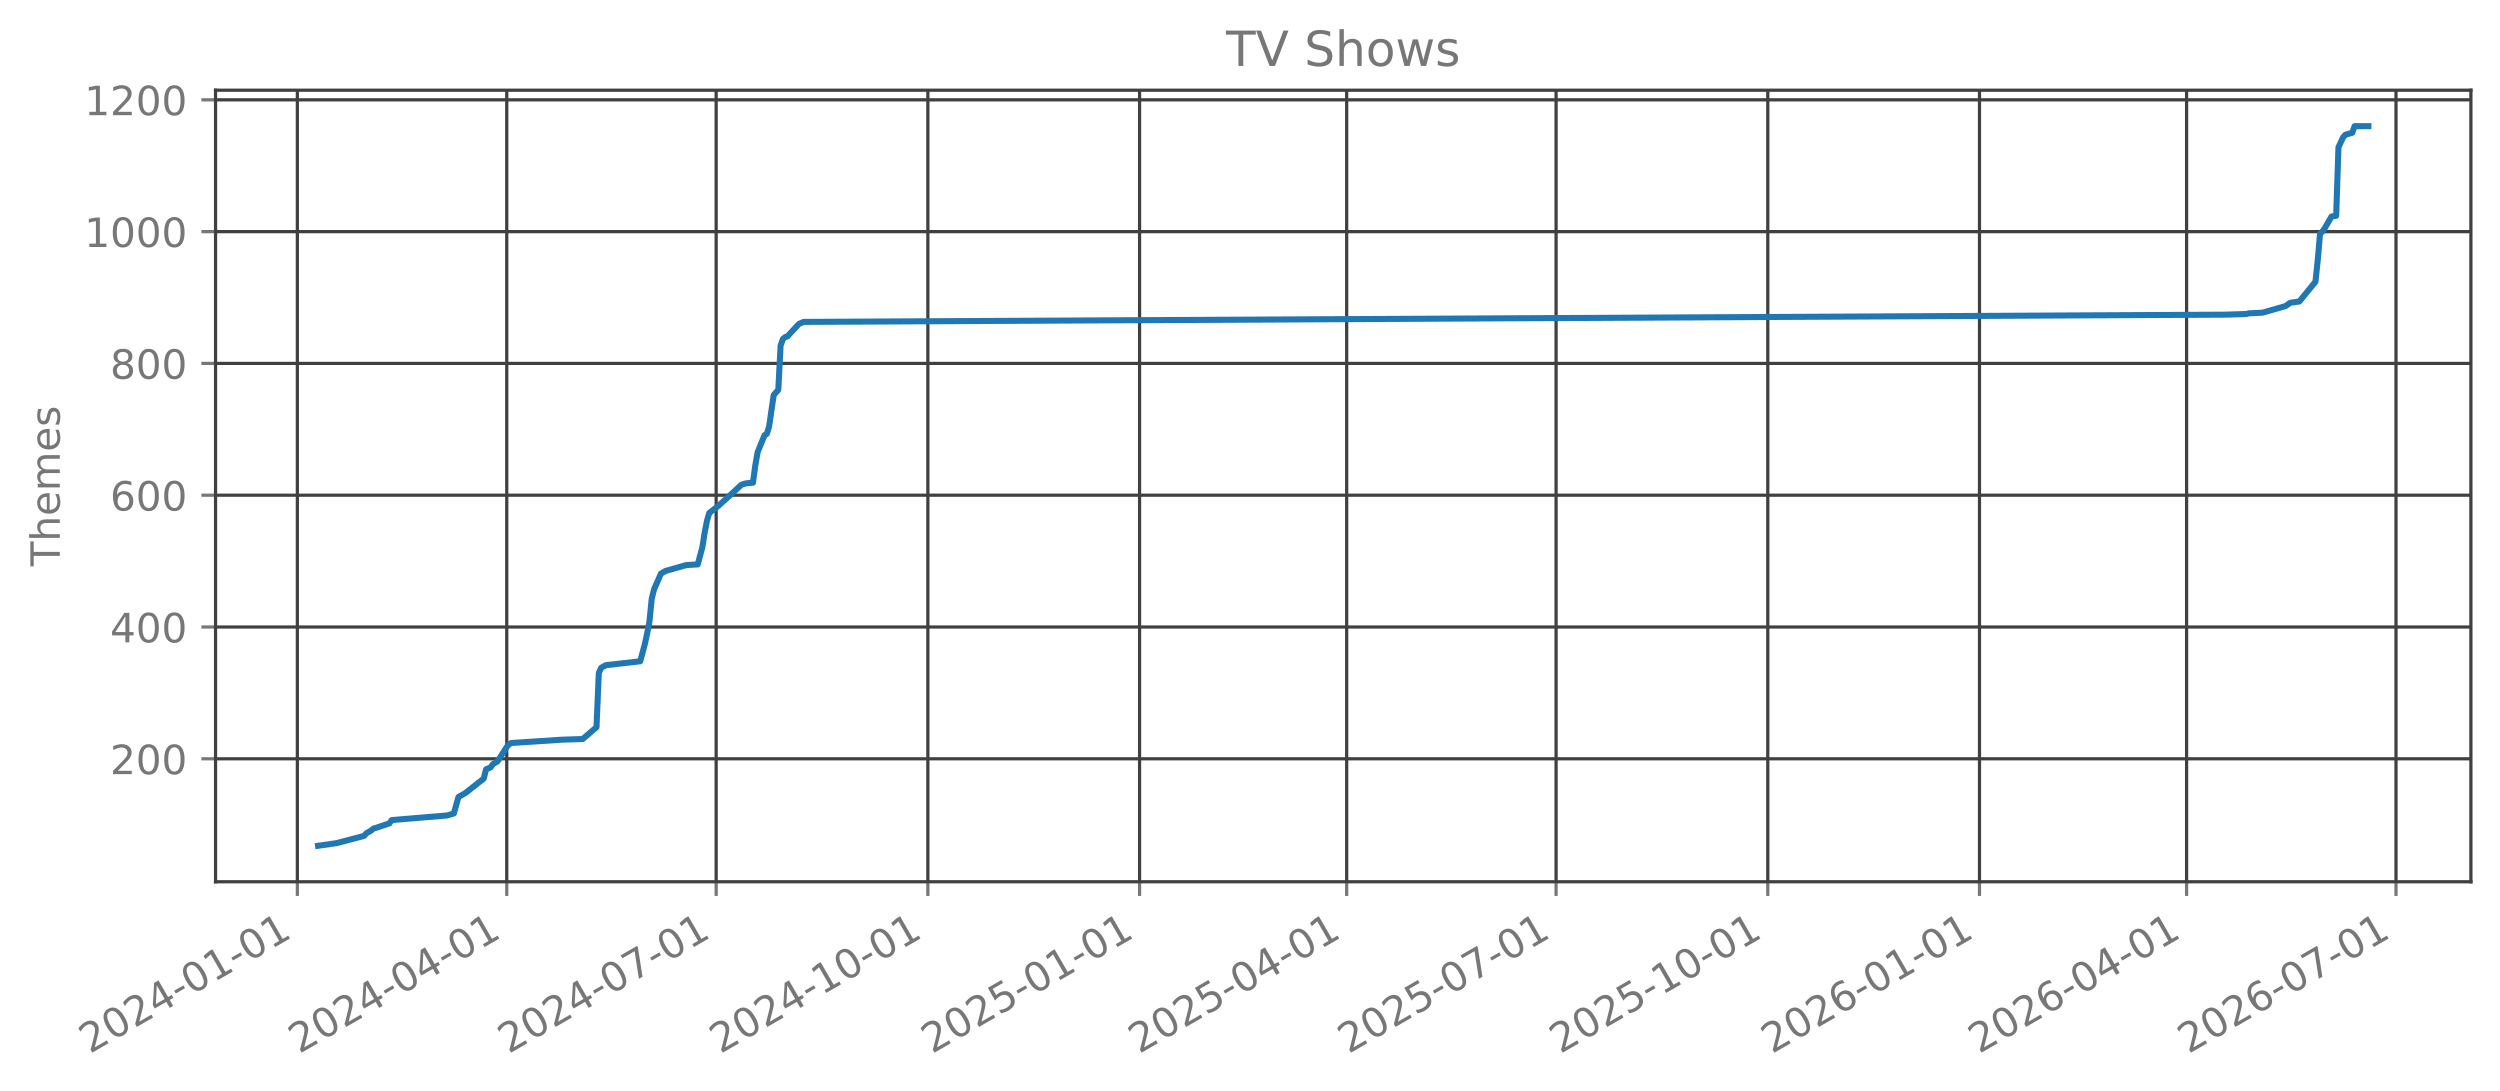
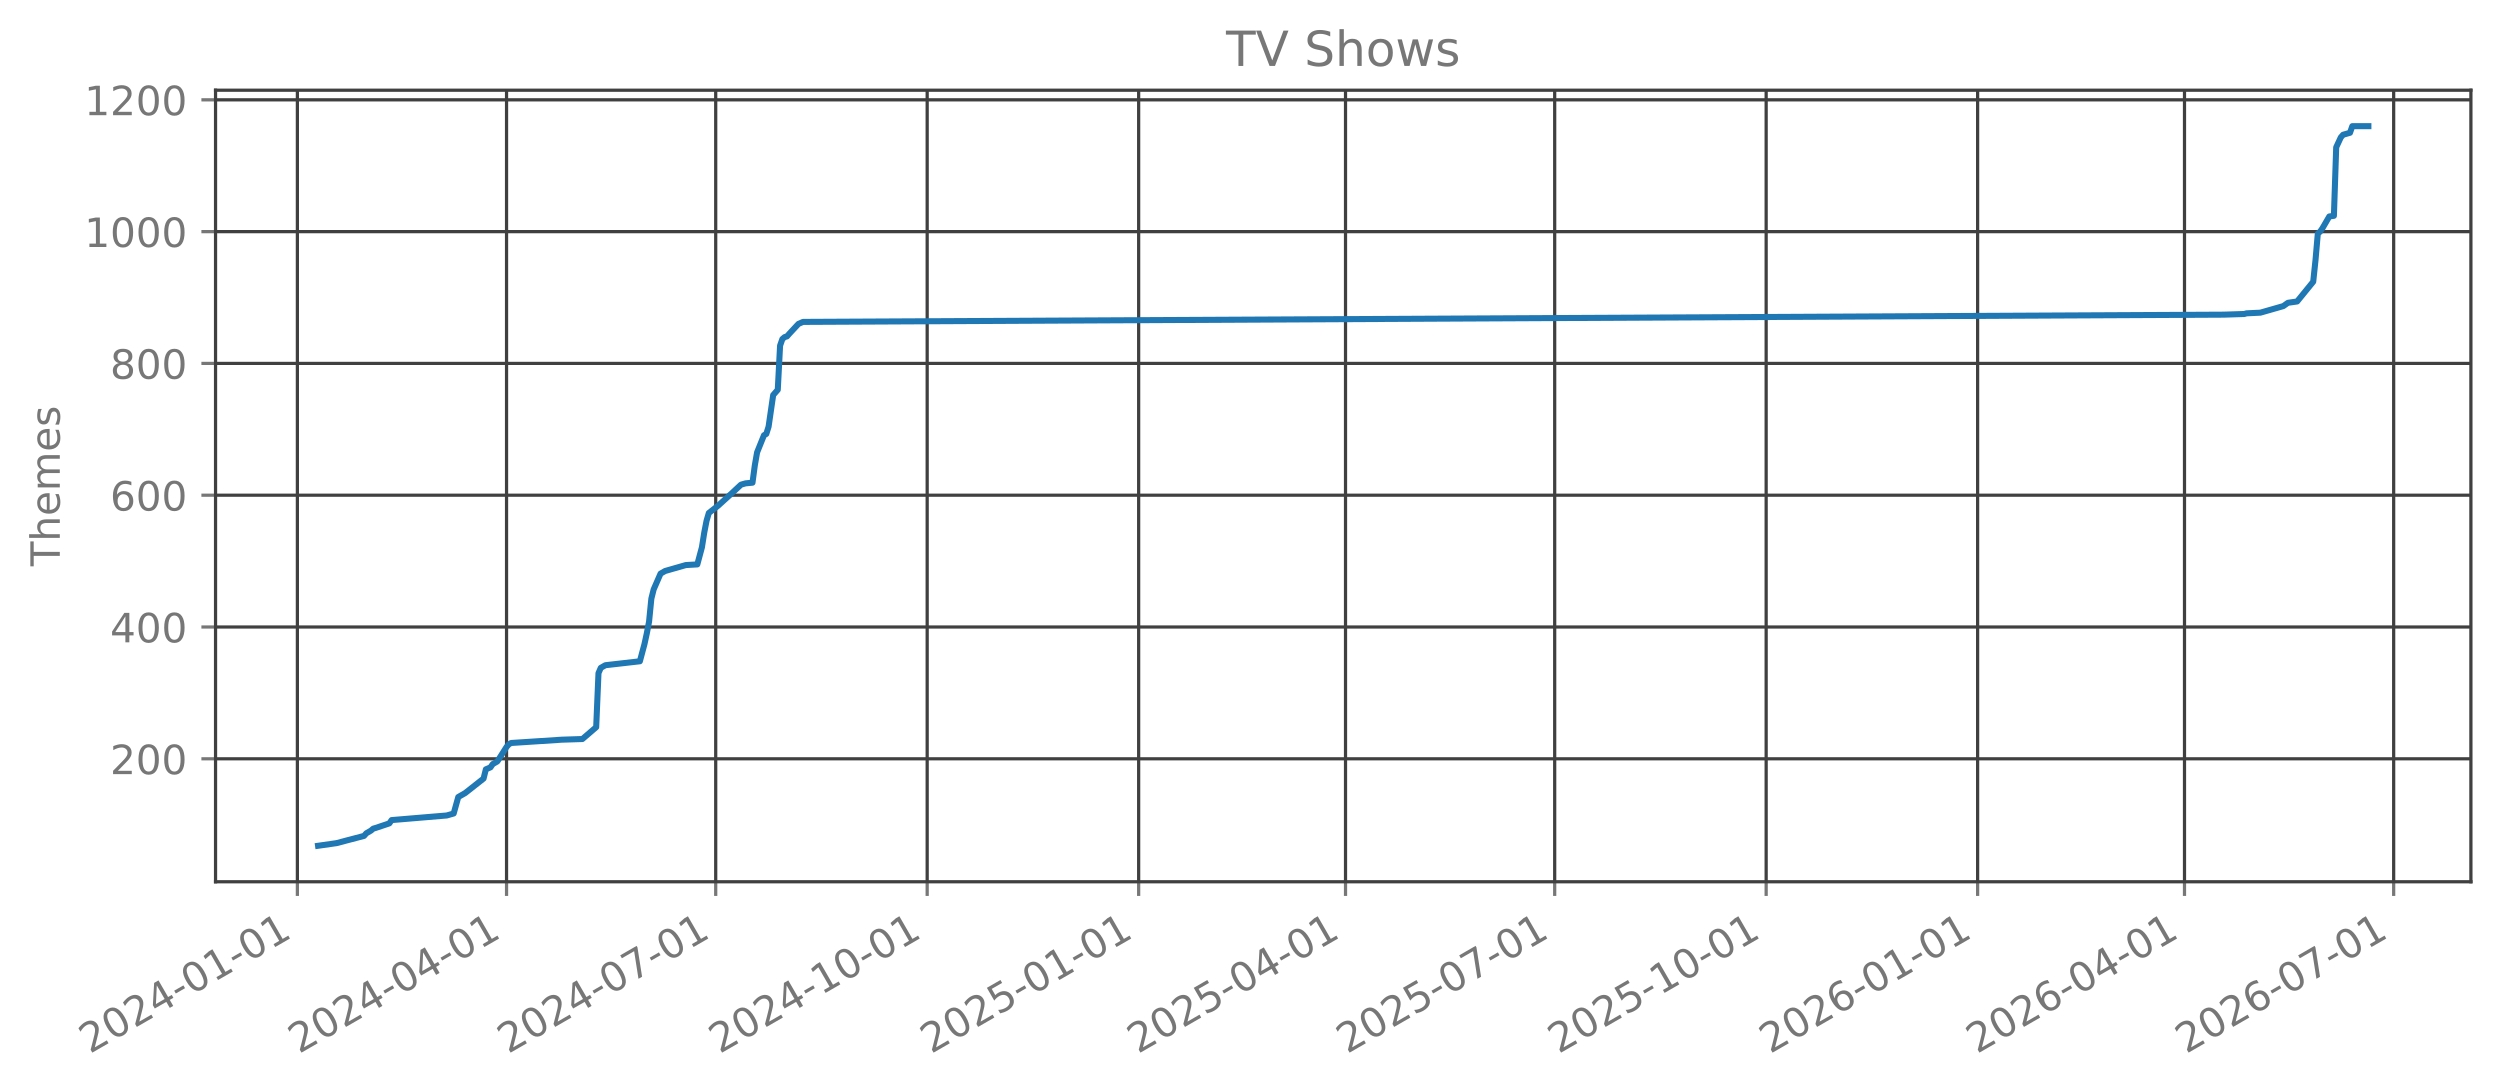
<svg xmlns="http://www.w3.org/2000/svg" xmlns:xlink="http://www.w3.org/1999/xlink" width="618.528pt" height="269.797pt" viewBox="0 0 618.528 269.797" version="1.1">
  <defs>
    <style type="text/css">*{stroke-linejoin: round; stroke-linecap: butt}</style>
  </defs>
  <g id="figure_1">
    <g id="patch_1">
      <path d="M 0 269.797  L 618.528 269.797  L 618.528 0  L 0 0  L 0 269.797  z " style="fill: none; opacity: 0" />
    </g>
    <g id="axes_1">
      <g id="patch_2">
        <path d="M 53.328 218.158  L 611.328 218.158  L 611.328 22.318  L 53.328 22.318  L 53.328 218.158  z " style="fill: none; opacity: 0" />
      </g>
      <g id="matplotlib.axis_1">
        <g id="xtick_1">
          <g id="line2d_1">
-             <path d="M 73.568 218.158  L 73.568 22.318  " clip-path="url(#pa68e39ac57)" style="fill: none; stroke: #404040; stroke-width: 0.8; stroke-linecap: square" />
+             <path d="M 73.574 218.158  L 73.574 22.318  " clip-path="url(#p33627e9847)" style="fill: none; stroke: #404040; stroke-width: 0.8; stroke-linecap: square" />
          </g>
          <g id="line2d_2">
            <defs>
-               <path id="md9690d6564" d="M 0 0  L 0 3.5  " style="stroke: #777777; stroke-width: 0.8" />
+               <path id="m148a84f163" d="M 0 0  L 0 3.5  " style="stroke: #777777; stroke-width: 0.8" />
            </defs>
            <g>
-               <use xlink:href="#md9690d6564" x="73.568" y="218.158" style="fill: #777777; stroke: #777777; stroke-width: 0.8" />
+               <use xlink:href="#m148a84f163" x="73.574" y="218.158" style="fill: #777777; stroke: #777777; stroke-width: 0.8" />
            </g>
          </g>
          <g id="text_1">
-             <g style="fill: #777777" transform="translate(22.19834 260.7964) rotate(-30) scale(0.1 -0.1)">
+             <g style="fill: #777777" transform="translate(22.20409 260.7964) rotate(-30) scale(0.1 -0.1)">
              <defs>
                <path id="DejaVuSans-32" d="M 1228 531  L 3431 531  L 3431 0  L 469 0  L 469 531  Q 828 903 1448 1529  Q 2069 2156 2228 2338  Q 2531 2678 2651 2914  Q 2772 3150 2772 3378  Q 2772 3750 2511 3984  Q 2250 4219 1831 4219  Q 1534 4219 1204 4116  Q 875 4013 500 3803  L 500 4441  Q 881 4594 1212 4672  Q 1544 4750 1819 4750  Q 2544 4750 2975 4387  Q 3406 4025 3406 3419  Q 3406 3131 3298 2873  Q 3191 2616 2906 2266  Q 2828 2175 2409 1742  Q 1991 1309 1228 531  z " transform="scale(0.015625)" />
                <path id="DejaVuSans-30" d="M 2034 4250  Q 1547 4250 1301 3770  Q 1056 3291 1056 2328  Q 1056 1369 1301 889  Q 1547 409 2034 409  Q 2525 409 2770 889  Q 3016 1369 3016 2328  Q 3016 3291 2770 3770  Q 2525 4250 2034 4250  z M 2034 4750  Q 2819 4750 3233 4129  Q 3647 3509 3647 2328  Q 3647 1150 3233 529  Q 2819 -91 2034 -91  Q 1250 -91 836 529  Q 422 1150 422 2328  Q 422 3509 836 4129  Q 1250 4750 2034 4750  z " transform="scale(0.015625)" />
                <path id="DejaVuSans-34" d="M 2419 4116  L 825 1625  L 2419 1625  L 2419 4116  z M 2253 4666  L 3047 4666  L 3047 1625  L 3713 1625  L 3713 1100  L 3047 1100  L 3047 0  L 2419 0  L 2419 1100  L 313 1100  L 313 1709  L 2253 4666  z " transform="scale(0.015625)" />
                <path id="DejaVuSans-2d" d="M 313 2009  L 1997 2009  L 1997 1497  L 313 1497  L 313 2009  z " transform="scale(0.015625)" />
                <path id="DejaVuSans-31" d="M 794 531  L 1825 531  L 1825 4091  L 703 3866  L 703 4441  L 1819 4666  L 2450 4666  L 2450 531  L 3481 531  L 3481 0  L 794 0  L 794 531  z " transform="scale(0.015625)" />
              </defs>
              <use xlink:href="#DejaVuSans-32" />
              <use xlink:href="#DejaVuSans-30" transform="translate(63.62305 0)" />
              <use xlink:href="#DejaVuSans-32" transform="translate(127.2461 0)" />
              <use xlink:href="#DejaVuSans-34" transform="translate(190.8691 0)" />
              <use xlink:href="#DejaVuSans-2d" transform="translate(254.4922 0)" />
              <use xlink:href="#DejaVuSans-30" transform="translate(290.5762 0)" />
              <use xlink:href="#DejaVuSans-31" transform="translate(354.1992 0)" />
              <use xlink:href="#DejaVuSans-2d" transform="translate(417.8223 0)" />
              <use xlink:href="#DejaVuSans-30" transform="translate(453.9062 0)" />
              <use xlink:href="#DejaVuSans-31" transform="translate(517.5293 0)" />
            </g>
          </g>
        </g>
        <g id="xtick_2">
          <g id="line2d_3">
-             <path d="M 125.377 218.158  L 125.377 22.318  " clip-path="url(#pa68e39ac57)" style="fill: none; stroke: #404040; stroke-width: 0.8; stroke-linecap: square" />
+             <path d="M 125.324 218.158  L 125.324 22.318  " clip-path="url(#p33627e9847)" style="fill: none; stroke: #404040; stroke-width: 0.8; stroke-linecap: square" />
          </g>
          <g id="line2d_4">
            <g>
-               <use xlink:href="#md9690d6564" x="125.377" y="218.158" style="fill: #777777; stroke: #777777; stroke-width: 0.8" />
+               <use xlink:href="#m148a84f163" x="125.324" y="218.158" style="fill: #777777; stroke: #777777; stroke-width: 0.8" />
            </g>
          </g>
          <g id="text_2">
-             <g style="fill: #777777" transform="translate(74.00734 260.7964) rotate(-30) scale(0.1 -0.1)">
+             <g style="fill: #777777" transform="translate(73.955 260.7964) rotate(-30) scale(0.1 -0.1)">
              <use xlink:href="#DejaVuSans-32" />
              <use xlink:href="#DejaVuSans-30" transform="translate(63.62305 0)" />
              <use xlink:href="#DejaVuSans-32" transform="translate(127.2461 0)" />
              <use xlink:href="#DejaVuSans-34" transform="translate(190.8691 0)" />
              <use xlink:href="#DejaVuSans-2d" transform="translate(254.4922 0)" />
              <use xlink:href="#DejaVuSans-30" transform="translate(290.5762 0)" />
              <use xlink:href="#DejaVuSans-34" transform="translate(354.1992 0)" />
              <use xlink:href="#DejaVuSans-2d" transform="translate(417.8223 0)" />
              <use xlink:href="#DejaVuSans-30" transform="translate(453.9062 0)" />
              <use xlink:href="#DejaVuSans-31" transform="translate(517.5293 0)" />
            </g>
          </g>
        </g>
        <g id="xtick_3">
          <g id="line2d_5">
-             <path d="M 177.186 218.158  L 177.186 22.318  " clip-path="url(#pa68e39ac57)" style="fill: none; stroke: #404040; stroke-width: 0.8; stroke-linecap: square" />
+             <path d="M 177.075 218.158  L 177.075 22.318  " clip-path="url(#p33627e9847)" style="fill: none; stroke: #404040; stroke-width: 0.8; stroke-linecap: square" />
          </g>
          <g id="line2d_6">
            <g>
-               <use xlink:href="#md9690d6564" x="177.186" y="218.158" style="fill: #777777; stroke: #777777; stroke-width: 0.8" />
+               <use xlink:href="#m148a84f163" x="177.075" y="218.158" style="fill: #777777; stroke: #777777; stroke-width: 0.8" />
            </g>
          </g>
          <g id="text_3">
-             <g style="fill: #777777" transform="translate(125.8163 260.7964) rotate(-30) scale(0.1 -0.1)">
+             <g style="fill: #777777" transform="translate(125.7059 260.7964) rotate(-30) scale(0.1 -0.1)">
              <defs>
                <path id="DejaVuSans-37" d="M 525 4666  L 3525 4666  L 3525 4397  L 1831 0  L 1172 0  L 2766 4134  L 525 4134  L 525 4666  z " transform="scale(0.015625)" />
              </defs>
              <use xlink:href="#DejaVuSans-32" />
              <use xlink:href="#DejaVuSans-30" transform="translate(63.62305 0)" />
              <use xlink:href="#DejaVuSans-32" transform="translate(127.2461 0)" />
              <use xlink:href="#DejaVuSans-34" transform="translate(190.8691 0)" />
              <use xlink:href="#DejaVuSans-2d" transform="translate(254.4922 0)" />
              <use xlink:href="#DejaVuSans-30" transform="translate(290.5762 0)" />
              <use xlink:href="#DejaVuSans-37" transform="translate(354.1992 0)" />
              <use xlink:href="#DejaVuSans-2d" transform="translate(417.8223 0)" />
              <use xlink:href="#DejaVuSans-30" transform="translate(453.9062 0)" />
              <use xlink:href="#DejaVuSans-31" transform="translate(517.5293 0)" />
            </g>
          </g>
        </g>
        <g id="xtick_4">
          <g id="line2d_7">
-             <path d="M 229.564 218.158  L 229.564 22.318  " clip-path="url(#pa68e39ac57)" style="fill: none; stroke: #404040; stroke-width: 0.8; stroke-linecap: square" />
+             <path d="M 229.395 218.158  L 229.395 22.318  " clip-path="url(#p33627e9847)" style="fill: none; stroke: #404040; stroke-width: 0.8; stroke-linecap: square" />
          </g>
          <g id="line2d_8">
            <g>
-               <use xlink:href="#md9690d6564" x="229.564" y="218.158" style="fill: #777777; stroke: #777777; stroke-width: 0.8" />
+               <use xlink:href="#m148a84f163" x="229.395" y="218.158" style="fill: #777777; stroke: #777777; stroke-width: 0.8" />
            </g>
          </g>
          <g id="text_4">
-             <g style="fill: #777777" transform="translate(178.1947 260.7964) rotate(-30) scale(0.1 -0.1)">
+             <g style="fill: #777777" transform="translate(178.0255 260.7964) rotate(-30) scale(0.1 -0.1)">
              <use xlink:href="#DejaVuSans-32" />
              <use xlink:href="#DejaVuSans-30" transform="translate(63.62305 0)" />
              <use xlink:href="#DejaVuSans-32" transform="translate(127.2461 0)" />
              <use xlink:href="#DejaVuSans-34" transform="translate(190.8691 0)" />
              <use xlink:href="#DejaVuSans-2d" transform="translate(254.4922 0)" />
              <use xlink:href="#DejaVuSans-31" transform="translate(290.5762 0)" />
              <use xlink:href="#DejaVuSans-30" transform="translate(354.1992 0)" />
              <use xlink:href="#DejaVuSans-2d" transform="translate(417.8223 0)" />
              <use xlink:href="#DejaVuSans-30" transform="translate(453.9062 0)" />
              <use xlink:href="#DejaVuSans-31" transform="translate(517.5293 0)" />
            </g>
          </g>
        </g>
        <g id="xtick_5">
          <g id="line2d_9">
-             <path d="M 281.942 218.158  L 281.942 22.318  " clip-path="url(#pa68e39ac57)" style="fill: none; stroke: #404040; stroke-width: 0.8; stroke-linecap: square" />
+             <path d="M 281.715 218.158  L 281.715 22.318  " clip-path="url(#p33627e9847)" style="fill: none; stroke: #404040; stroke-width: 0.8; stroke-linecap: square" />
          </g>
          <g id="line2d_10">
            <g>
-               <use xlink:href="#md9690d6564" x="281.942" y="218.158" style="fill: #777777; stroke: #777777; stroke-width: 0.8" />
+               <use xlink:href="#m148a84f163" x="281.715" y="218.158" style="fill: #777777; stroke: #777777; stroke-width: 0.8" />
            </g>
          </g>
          <g id="text_5">
-             <g style="fill: #777777" transform="translate(230.573 260.7964) rotate(-30) scale(0.1 -0.1)">
+             <g style="fill: #777777" transform="translate(230.3451 260.7964) rotate(-30) scale(0.1 -0.1)">
              <defs>
                <path id="DejaVuSans-35" d="M 691 4666  L 3169 4666  L 3169 4134  L 1269 4134  L 1269 2991  Q 1406 3038 1543 3061  Q 1681 3084 1819 3084  Q 2600 3084 3056 2656  Q 3513 2228 3513 1497  Q 3513 744 3044 326  Q 2575 -91 1722 -91  Q 1428 -91 1123 -41  Q 819 9 494 109  L 494 744  Q 775 591 1075 516  Q 1375 441 1709 441  Q 2250 441 2565 725  Q 2881 1009 2881 1497  Q 2881 1984 2565 2268  Q 2250 2553 1709 2553  Q 1456 2553 1204 2497  Q 953 2441 691 2322  L 691 4666  z " transform="scale(0.015625)" />
              </defs>
              <use xlink:href="#DejaVuSans-32" />
              <use xlink:href="#DejaVuSans-30" transform="translate(63.62305 0)" />
              <use xlink:href="#DejaVuSans-32" transform="translate(127.2461 0)" />
              <use xlink:href="#DejaVuSans-35" transform="translate(190.8691 0)" />
              <use xlink:href="#DejaVuSans-2d" transform="translate(254.4922 0)" />
              <use xlink:href="#DejaVuSans-30" transform="translate(290.5762 0)" />
              <use xlink:href="#DejaVuSans-31" transform="translate(354.1992 0)" />
              <use xlink:href="#DejaVuSans-2d" transform="translate(417.8223 0)" />
              <use xlink:href="#DejaVuSans-30" transform="translate(453.9062 0)" />
              <use xlink:href="#DejaVuSans-31" transform="translate(517.5293 0)" />
            </g>
          </g>
        </g>
        <g id="xtick_6">
          <g id="line2d_11">
-             <path d="M 333.182 218.158  L 333.182 22.318  " clip-path="url(#pa68e39ac57)" style="fill: none; stroke: #404040; stroke-width: 0.8; stroke-linecap: square" />
+             <path d="M 332.897 218.158  L 332.897 22.318  " clip-path="url(#p33627e9847)" style="fill: none; stroke: #404040; stroke-width: 0.8; stroke-linecap: square" />
          </g>
          <g id="line2d_12">
            <g>
-               <use xlink:href="#md9690d6564" x="333.182" y="218.158" style="fill: #777777; stroke: #777777; stroke-width: 0.8" />
+               <use xlink:href="#m148a84f163" x="332.897" y="218.158" style="fill: #777777; stroke: #777777; stroke-width: 0.8" />
            </g>
          </g>
          <g id="text_6">
-             <g style="fill: #777777" transform="translate(281.8127 260.7964) rotate(-30) scale(0.1 -0.1)">
+             <g style="fill: #777777" transform="translate(281.5274 260.7964) rotate(-30) scale(0.1 -0.1)">
              <use xlink:href="#DejaVuSans-32" />
              <use xlink:href="#DejaVuSans-30" transform="translate(63.62305 0)" />
              <use xlink:href="#DejaVuSans-32" transform="translate(127.2461 0)" />
              <use xlink:href="#DejaVuSans-35" transform="translate(190.8691 0)" />
              <use xlink:href="#DejaVuSans-2d" transform="translate(254.4922 0)" />
              <use xlink:href="#DejaVuSans-30" transform="translate(290.5762 0)" />
              <use xlink:href="#DejaVuSans-34" transform="translate(354.1992 0)" />
              <use xlink:href="#DejaVuSans-2d" transform="translate(417.8223 0)" />
              <use xlink:href="#DejaVuSans-30" transform="translate(453.9062 0)" />
              <use xlink:href="#DejaVuSans-31" transform="translate(517.5293 0)" />
            </g>
          </g>
        </g>
        <g id="xtick_7">
          <g id="line2d_13">
-             <path d="M 384.991 218.158  L 384.991 22.318  " clip-path="url(#pa68e39ac57)" style="fill: none; stroke: #404040; stroke-width: 0.8; stroke-linecap: square" />
+             <path d="M 384.648 218.158  L 384.648 22.318  " clip-path="url(#p33627e9847)" style="fill: none; stroke: #404040; stroke-width: 0.8; stroke-linecap: square" />
          </g>
          <g id="line2d_14">
            <g>
-               <use xlink:href="#md9690d6564" x="384.991" y="218.158" style="fill: #777777; stroke: #777777; stroke-width: 0.8" />
+               <use xlink:href="#m148a84f163" x="384.648" y="218.158" style="fill: #777777; stroke: #777777; stroke-width: 0.8" />
            </g>
          </g>
          <g id="text_7">
-             <g style="fill: #777777" transform="translate(333.6217 260.7964) rotate(-30) scale(0.1 -0.1)">
+             <g style="fill: #777777" transform="translate(333.2783 260.7964) rotate(-30) scale(0.1 -0.1)">
              <use xlink:href="#DejaVuSans-32" />
              <use xlink:href="#DejaVuSans-30" transform="translate(63.62305 0)" />
              <use xlink:href="#DejaVuSans-32" transform="translate(127.2461 0)" />
              <use xlink:href="#DejaVuSans-35" transform="translate(190.8691 0)" />
              <use xlink:href="#DejaVuSans-2d" transform="translate(254.4922 0)" />
              <use xlink:href="#DejaVuSans-30" transform="translate(290.5762 0)" />
              <use xlink:href="#DejaVuSans-37" transform="translate(354.1992 0)" />
              <use xlink:href="#DejaVuSans-2d" transform="translate(417.8223 0)" />
              <use xlink:href="#DejaVuSans-30" transform="translate(453.9062 0)" />
              <use xlink:href="#DejaVuSans-31" transform="translate(517.5293 0)" />
            </g>
          </g>
        </g>
        <g id="xtick_8">
          <g id="line2d_15">
-             <path d="M 437.369 218.158  L 437.369 22.318  " clip-path="url(#pa68e39ac57)" style="fill: none; stroke: #404040; stroke-width: 0.8; stroke-linecap: square" />
+             <path d="M 436.967 218.158  L 436.967 22.318  " clip-path="url(#p33627e9847)" style="fill: none; stroke: #404040; stroke-width: 0.8; stroke-linecap: square" />
          </g>
          <g id="line2d_16">
            <g>
-               <use xlink:href="#md9690d6564" x="437.369" y="218.158" style="fill: #777777; stroke: #777777; stroke-width: 0.8" />
+               <use xlink:href="#m148a84f163" x="436.967" y="218.158" style="fill: #777777; stroke: #777777; stroke-width: 0.8" />
            </g>
          </g>
          <g id="text_8">
-             <g style="fill: #777777" transform="translate(386 260.7964) rotate(-30) scale(0.1 -0.1)">
+             <g style="fill: #777777" transform="translate(385.5979 260.7964) rotate(-30) scale(0.1 -0.1)">
              <use xlink:href="#DejaVuSans-32" />
              <use xlink:href="#DejaVuSans-30" transform="translate(63.62305 0)" />
              <use xlink:href="#DejaVuSans-32" transform="translate(127.2461 0)" />
              <use xlink:href="#DejaVuSans-35" transform="translate(190.8691 0)" />
              <use xlink:href="#DejaVuSans-2d" transform="translate(254.4922 0)" />
              <use xlink:href="#DejaVuSans-31" transform="translate(290.5762 0)" />
              <use xlink:href="#DejaVuSans-30" transform="translate(354.1992 0)" />
              <use xlink:href="#DejaVuSans-2d" transform="translate(417.8223 0)" />
              <use xlink:href="#DejaVuSans-30" transform="translate(453.9062 0)" />
              <use xlink:href="#DejaVuSans-31" transform="translate(517.5293 0)" />
            </g>
          </g>
        </g>
        <g id="xtick_9">
          <g id="line2d_17">
-             <path d="M 489.748 218.158  L 489.748 22.318  " clip-path="url(#pa68e39ac57)" style="fill: none; stroke: #404040; stroke-width: 0.8; stroke-linecap: square" />
+             <path d="M 489.287 218.158  L 489.287 22.318  " clip-path="url(#p33627e9847)" style="fill: none; stroke: #404040; stroke-width: 0.8; stroke-linecap: square" />
          </g>
          <g id="line2d_18">
            <g>
-               <use xlink:href="#md9690d6564" x="489.748" y="218.158" style="fill: #777777; stroke: #777777; stroke-width: 0.8" />
+               <use xlink:href="#m148a84f163" x="489.287" y="218.158" style="fill: #777777; stroke: #777777; stroke-width: 0.8" />
            </g>
          </g>
          <g id="text_9">
-             <g style="fill: #777777" transform="translate(438.3783 260.7964) rotate(-30) scale(0.1 -0.1)">
+             <g style="fill: #777777" transform="translate(437.9175 260.7964) rotate(-30) scale(0.1 -0.1)">
              <defs>
                <path id="DejaVuSans-36" d="M 2113 2584  Q 1688 2584 1439 2293  Q 1191 2003 1191 1497  Q 1191 994 1439 701  Q 1688 409 2113 409  Q 2538 409 2786 701  Q 3034 994 3034 1497  Q 3034 2003 2786 2293  Q 2538 2584 2113 2584  z M 3366 4563  L 3366 3988  Q 3128 4100 2886 4159  Q 2644 4219 2406 4219  Q 1781 4219 1451 3797  Q 1122 3375 1075 2522  Q 1259 2794 1537 2939  Q 1816 3084 2150 3084  Q 2853 3084 3261 2657  Q 3669 2231 3669 1497  Q 3669 778 3244 343  Q 2819 -91 2113 -91  Q 1303 -91 875 529  Q 447 1150 447 2328  Q 447 3434 972 4092  Q 1497 4750 2381 4750  Q 2619 4750 2861 4703  Q 3103 4656 3366 4563  z " transform="scale(0.015625)" />
              </defs>
              <use xlink:href="#DejaVuSans-32" />
              <use xlink:href="#DejaVuSans-30" transform="translate(63.62305 0)" />
              <use xlink:href="#DejaVuSans-32" transform="translate(127.2461 0)" />
              <use xlink:href="#DejaVuSans-36" transform="translate(190.8691 0)" />
              <use xlink:href="#DejaVuSans-2d" transform="translate(254.4922 0)" />
              <use xlink:href="#DejaVuSans-30" transform="translate(290.5762 0)" />
              <use xlink:href="#DejaVuSans-31" transform="translate(354.1992 0)" />
              <use xlink:href="#DejaVuSans-2d" transform="translate(417.8223 0)" />
              <use xlink:href="#DejaVuSans-30" transform="translate(453.9062 0)" />
              <use xlink:href="#DejaVuSans-31" transform="translate(517.5293 0)" />
            </g>
          </g>
        </g>
        <g id="xtick_10">
          <g id="line2d_19">
-             <path d="M 540.987 218.158  L 540.987 22.318  " clip-path="url(#pa68e39ac57)" style="fill: none; stroke: #404040; stroke-width: 0.8; stroke-linecap: square" />
+             <path d="M 540.469 218.158  L 540.469 22.318  " clip-path="url(#p33627e9847)" style="fill: none; stroke: #404040; stroke-width: 0.8; stroke-linecap: square" />
          </g>
          <g id="line2d_20">
            <g>
-               <use xlink:href="#md9690d6564" x="540.987" y="218.158" style="fill: #777777; stroke: #777777; stroke-width: 0.8" />
+               <use xlink:href="#m148a84f163" x="540.469" y="218.158" style="fill: #777777; stroke: #777777; stroke-width: 0.8" />
            </g>
          </g>
          <g id="text_10">
-             <g style="fill: #777777" transform="translate(489.618 260.7964) rotate(-30) scale(0.1 -0.1)">
+             <g style="fill: #777777" transform="translate(489.0997 260.7964) rotate(-30) scale(0.1 -0.1)">
              <use xlink:href="#DejaVuSans-32" />
              <use xlink:href="#DejaVuSans-30" transform="translate(63.62305 0)" />
              <use xlink:href="#DejaVuSans-32" transform="translate(127.2461 0)" />
              <use xlink:href="#DejaVuSans-36" transform="translate(190.8691 0)" />
              <use xlink:href="#DejaVuSans-2d" transform="translate(254.4922 0)" />
              <use xlink:href="#DejaVuSans-30" transform="translate(290.5762 0)" />
              <use xlink:href="#DejaVuSans-34" transform="translate(354.1992 0)" />
              <use xlink:href="#DejaVuSans-2d" transform="translate(417.8223 0)" />
              <use xlink:href="#DejaVuSans-30" transform="translate(453.9062 0)" />
              <use xlink:href="#DejaVuSans-31" transform="translate(517.5293 0)" />
            </g>
          </g>
        </g>
        <g id="xtick_11">
          <g id="line2d_21">
-             <path d="M 592.796 218.158  L 592.796 22.318  " clip-path="url(#pa68e39ac57)" style="fill: none; stroke: #404040; stroke-width: 0.8; stroke-linecap: square" />
+             <path d="M 592.22 218.158  L 592.22 22.318  " clip-path="url(#p33627e9847)" style="fill: none; stroke: #404040; stroke-width: 0.8; stroke-linecap: square" />
          </g>
          <g id="line2d_22">
            <g>
-               <use xlink:href="#md9690d6564" x="592.796" y="218.158" style="fill: #777777; stroke: #777777; stroke-width: 0.8" />
+               <use xlink:href="#m148a84f163" x="592.22" y="218.158" style="fill: #777777; stroke: #777777; stroke-width: 0.8" />
            </g>
          </g>
          <g id="text_11">
-             <g style="fill: #777777" transform="translate(541.427 260.7964) rotate(-30) scale(0.1 -0.1)">
+             <g style="fill: #777777" transform="translate(540.8506 260.7964) rotate(-30) scale(0.1 -0.1)">
              <use xlink:href="#DejaVuSans-32" />
              <use xlink:href="#DejaVuSans-30" transform="translate(63.62305 0)" />
              <use xlink:href="#DejaVuSans-32" transform="translate(127.2461 0)" />
              <use xlink:href="#DejaVuSans-36" transform="translate(190.8691 0)" />
              <use xlink:href="#DejaVuSans-2d" transform="translate(254.4922 0)" />
              <use xlink:href="#DejaVuSans-30" transform="translate(290.5762 0)" />
              <use xlink:href="#DejaVuSans-37" transform="translate(354.1992 0)" />
              <use xlink:href="#DejaVuSans-2d" transform="translate(417.8223 0)" />
              <use xlink:href="#DejaVuSans-30" transform="translate(453.9062 0)" />
              <use xlink:href="#DejaVuSans-31" transform="translate(517.5293 0)" />
            </g>
          </g>
        </g>
      </g>
      <g id="matplotlib.axis_2">
        <g id="ytick_1">
          <g id="line2d_23">
-             <path d="M 53.328 187.735  L 611.328 187.735  " clip-path="url(#pa68e39ac57)" style="fill: none; stroke: #404040; stroke-width: 0.8; stroke-linecap: square" />
+             <path d="M 53.328 187.735  L 611.328 187.735  " clip-path="url(#p33627e9847)" style="fill: none; stroke: #404040; stroke-width: 0.8; stroke-linecap: square" />
          </g>
          <g id="line2d_24">
            <defs>
-               <path id="m819c33a875" d="M 0 0  L -3.5 0  " style="stroke: #777777; stroke-width: 0.8" />
+               <path id="m50abc56783" d="M 0 0  L -3.5 0  " style="stroke: #777777; stroke-width: 0.8" />
            </defs>
            <g>
-               <use xlink:href="#m819c33a875" x="53.328" y="187.735" style="fill: #777777; stroke: #777777; stroke-width: 0.8" />
+               <use xlink:href="#m50abc56783" x="53.328" y="187.735" style="fill: #777777; stroke: #777777; stroke-width: 0.8" />
            </g>
          </g>
          <g id="text_12">
            <g style="fill: #777777" transform="translate(27.24063 191.5346) scale(0.1 -0.1)">
              <use xlink:href="#DejaVuSans-32" />
              <use xlink:href="#DejaVuSans-30" transform="translate(63.62305 0)" />
              <use xlink:href="#DejaVuSans-30" transform="translate(127.2461 0)" />
            </g>
          </g>
        </g>
        <g id="ytick_2">
          <g id="line2d_25">
-             <path d="M 53.328 155.128  L 611.328 155.128  " clip-path="url(#pa68e39ac57)" style="fill: none; stroke: #404040; stroke-width: 0.8; stroke-linecap: square" />
+             <path d="M 53.328 155.128  L 611.328 155.128  " clip-path="url(#p33627e9847)" style="fill: none; stroke: #404040; stroke-width: 0.8; stroke-linecap: square" />
          </g>
          <g id="line2d_26">
            <g>
-               <use xlink:href="#m819c33a875" x="53.328" y="155.128" style="fill: #777777; stroke: #777777; stroke-width: 0.8" />
+               <use xlink:href="#m50abc56783" x="53.328" y="155.128" style="fill: #777777; stroke: #777777; stroke-width: 0.8" />
            </g>
          </g>
          <g id="text_13">
            <g style="fill: #777777" transform="translate(27.24063 158.9273) scale(0.1 -0.1)">
              <use xlink:href="#DejaVuSans-34" />
              <use xlink:href="#DejaVuSans-30" transform="translate(63.62305 0)" />
              <use xlink:href="#DejaVuSans-30" transform="translate(127.2461 0)" />
            </g>
          </g>
        </g>
        <g id="ytick_3">
          <g id="line2d_27">
-             <path d="M 53.328 122.521  L 611.328 122.521  " clip-path="url(#pa68e39ac57)" style="fill: none; stroke: #404040; stroke-width: 0.8; stroke-linecap: square" />
+             <path d="M 53.328 122.521  L 611.328 122.521  " clip-path="url(#p33627e9847)" style="fill: none; stroke: #404040; stroke-width: 0.8; stroke-linecap: square" />
          </g>
          <g id="line2d_28">
            <g>
-               <use xlink:href="#m819c33a875" x="53.328" y="122.521" style="fill: #777777; stroke: #777777; stroke-width: 0.8" />
+               <use xlink:href="#m50abc56783" x="53.328" y="122.521" style="fill: #777777; stroke: #777777; stroke-width: 0.8" />
            </g>
          </g>
          <g id="text_14">
            <g style="fill: #777777" transform="translate(27.24063 126.3199) scale(0.1 -0.1)">
              <use xlink:href="#DejaVuSans-36" />
              <use xlink:href="#DejaVuSans-30" transform="translate(63.62305 0)" />
              <use xlink:href="#DejaVuSans-30" transform="translate(127.2461 0)" />
            </g>
          </g>
        </g>
        <g id="ytick_4">
          <g id="line2d_29">
-             <path d="M 53.328 89.913  L 611.328 89.913  " clip-path="url(#pa68e39ac57)" style="fill: none; stroke: #404040; stroke-width: 0.8; stroke-linecap: square" />
+             <path d="M 53.328 89.913  L 611.328 89.913  " clip-path="url(#p33627e9847)" style="fill: none; stroke: #404040; stroke-width: 0.8; stroke-linecap: square" />
          </g>
          <g id="line2d_30">
            <g>
-               <use xlink:href="#m819c33a875" x="53.328" y="89.913" style="fill: #777777; stroke: #777777; stroke-width: 0.8" />
+               <use xlink:href="#m50abc56783" x="53.328" y="89.913" style="fill: #777777; stroke: #777777; stroke-width: 0.8" />
            </g>
          </g>
          <g id="text_15">
            <g style="fill: #777777" transform="translate(27.24063 93.71247) scale(0.1 -0.1)">
              <defs>
                <path id="DejaVuSans-38" d="M 2034 2216  Q 1584 2216 1326 1975  Q 1069 1734 1069 1313  Q 1069 891 1326 650  Q 1584 409 2034 409  Q 2484 409 2743 651  Q 3003 894 3003 1313  Q 3003 1734 2745 1975  Q 2488 2216 2034 2216  z M 1403 2484  Q 997 2584 770 2862  Q 544 3141 544 3541  Q 544 4100 942 4425  Q 1341 4750 2034 4750  Q 2731 4750 3128 4425  Q 3525 4100 3525 3541  Q 3525 3141 3298 2862  Q 3072 2584 2669 2484  Q 3125 2378 3379 2068  Q 3634 1759 3634 1313  Q 3634 634 3220 271  Q 2806 -91 2034 -91  Q 1263 -91 848 271  Q 434 634 434 1313  Q 434 1759 690 2068  Q 947 2378 1403 2484  z M 1172 3481  Q 1172 3119 1398 2916  Q 1625 2713 2034 2713  Q 2441 2713 2670 2916  Q 2900 3119 2900 3481  Q 2900 3844 2670 4047  Q 2441 4250 2034 4250  Q 1625 4250 1398 4047  Q 1172 3844 1172 3481  z " transform="scale(0.015625)" />
              </defs>
              <use xlink:href="#DejaVuSans-38" />
              <use xlink:href="#DejaVuSans-30" transform="translate(63.62305 0)" />
              <use xlink:href="#DejaVuSans-30" transform="translate(127.2461 0)" />
            </g>
          </g>
        </g>
        <g id="ytick_5">
          <g id="line2d_31">
-             <path d="M 53.328 57.306  L 611.328 57.306  " clip-path="url(#pa68e39ac57)" style="fill: none; stroke: #404040; stroke-width: 0.8; stroke-linecap: square" />
+             <path d="M 53.328 57.306  L 611.328 57.306  " clip-path="url(#p33627e9847)" style="fill: none; stroke: #404040; stroke-width: 0.8; stroke-linecap: square" />
          </g>
          <g id="line2d_32">
            <g>
-               <use xlink:href="#m819c33a875" x="53.328" y="57.306" style="fill: #777777; stroke: #777777; stroke-width: 0.8" />
+               <use xlink:href="#m50abc56783" x="53.328" y="57.306" style="fill: #777777; stroke: #777777; stroke-width: 0.8" />
            </g>
          </g>
          <g id="text_16">
            <g style="fill: #777777" transform="translate(20.87813 61.10508) scale(0.1 -0.1)">
              <use xlink:href="#DejaVuSans-31" />
              <use xlink:href="#DejaVuSans-30" transform="translate(63.62305 0)" />
              <use xlink:href="#DejaVuSans-30" transform="translate(127.2461 0)" />
              <use xlink:href="#DejaVuSans-30" transform="translate(190.8691 0)" />
            </g>
          </g>
        </g>
        <g id="ytick_6">
          <g id="line2d_33">
-             <path d="M 53.328 24.698  L 611.328 24.698  " clip-path="url(#pa68e39ac57)" style="fill: none; stroke: #404040; stroke-width: 0.8; stroke-linecap: square" />
+             <path d="M 53.328 24.698  L 611.328 24.698  " clip-path="url(#p33627e9847)" style="fill: none; stroke: #404040; stroke-width: 0.8; stroke-linecap: square" />
          </g>
          <g id="line2d_34">
            <g>
-               <use xlink:href="#m819c33a875" x="53.328" y="24.698" style="fill: #777777; stroke: #777777; stroke-width: 0.8" />
+               <use xlink:href="#m50abc56783" x="53.328" y="24.698" style="fill: #777777; stroke: #777777; stroke-width: 0.8" />
            </g>
          </g>
          <g id="text_17">
            <g style="fill: #777777" transform="translate(20.87813 28.49768) scale(0.1 -0.1)">
              <use xlink:href="#DejaVuSans-31" />
              <use xlink:href="#DejaVuSans-32" transform="translate(63.62305 0)" />
              <use xlink:href="#DejaVuSans-30" transform="translate(127.2461 0)" />
              <use xlink:href="#DejaVuSans-30" transform="translate(190.8691 0)" />
            </g>
          </g>
        </g>
        <g id="text_18">
          <g style="fill: #777777" transform="translate(14.79844 140.0889) rotate(-90) scale(0.1 -0.1)">
            <defs>
              <path id="DejaVuSans-54" d="M -19 4666  L 3928 4666  L 3928 4134  L 2272 4134  L 2272 0  L 1638 0  L 1638 4134  L -19 4134  L -19 4666  z " transform="scale(0.015625)" />
              <path id="DejaVuSans-68" d="M 3513 2113  L 3513 0  L 2938 0  L 2938 2094  Q 2938 2591 2744 2837  Q 2550 3084 2163 3084  Q 1697 3084 1428 2787  Q 1159 2491 1159 1978  L 1159 0  L 581 0  L 581 4863  L 1159 4863  L 1159 2956  Q 1366 3272 1645 3428  Q 1925 3584 2291 3584  Q 2894 3584 3203 3211  Q 3513 2838 3513 2113  z " transform="scale(0.015625)" />
              <path id="DejaVuSans-65" d="M 3597 1894  L 3597 1613  L 953 1613  Q 991 1019 1311 708  Q 1631 397 2203 397  Q 2534 397 2845 478  Q 3156 559 3463 722  L 3463 178  Q 3153 47 2828 -22  Q 2503 -91 2169 -91  Q 1331 -91 842 396  Q 353 884 353 1716  Q 353 2575 817 3079  Q 1281 3584 2069 3584  Q 2775 3584 3186 3129  Q 3597 2675 3597 1894  z M 3022 2063  Q 3016 2534 2758 2815  Q 2500 3097 2075 3097  Q 1594 3097 1305 2825  Q 1016 2553 972 2059  L 3022 2063  z " transform="scale(0.015625)" />
              <path id="DejaVuSans-6d" d="M 3328 2828  Q 3544 3216 3844 3400  Q 4144 3584 4550 3584  Q 5097 3584 5394 3201  Q 5691 2819 5691 2113  L 5691 0  L 5113 0  L 5113 2094  Q 5113 2597 4934 2840  Q 4756 3084 4391 3084  Q 3944 3084 3684 2787  Q 3425 2491 3425 1978  L 3425 0  L 2847 0  L 2847 2094  Q 2847 2600 2669 2842  Q 2491 3084 2119 3084  Q 1678 3084 1418 2786  Q 1159 2488 1159 1978  L 1159 0  L 581 0  L 581 3500  L 1159 3500  L 1159 2956  Q 1356 3278 1631 3431  Q 1906 3584 2284 3584  Q 2666 3584 2933 3390  Q 3200 3197 3328 2828  z " transform="scale(0.015625)" />
              <path id="DejaVuSans-73" d="M 2834 3397  L 2834 2853  Q 2591 2978 2328 3040  Q 2066 3103 1784 3103  Q 1356 3103 1142 2972  Q 928 2841 928 2578  Q 928 2378 1081 2264  Q 1234 2150 1697 2047  L 1894 2003  Q 2506 1872 2764 1633  Q 3022 1394 3022 966  Q 3022 478 2636 193  Q 2250 -91 1575 -91  Q 1294 -91 989 -36  Q 684 19 347 128  L 347 722  Q 666 556 975 473  Q 1284 391 1588 391  Q 1994 391 2212 530  Q 2431 669 2431 922  Q 2431 1156 2273 1281  Q 2116 1406 1581 1522  L 1381 1569  Q 847 1681 609 1914  Q 372 2147 372 2553  Q 372 3047 722 3315  Q 1072 3584 1716 3584  Q 2034 3584 2315 3537  Q 2597 3491 2834 3397  z " transform="scale(0.015625)" />
            </defs>
            <use xlink:href="#DejaVuSans-54" />
            <use xlink:href="#DejaVuSans-68" transform="translate(61.08398 0)" />
            <use xlink:href="#DejaVuSans-65" transform="translate(124.4629 0)" />
            <use xlink:href="#DejaVuSans-6d" transform="translate(185.9863 0)" />
            <use xlink:href="#DejaVuSans-65" transform="translate(283.3984 0)" />
            <use xlink:href="#DejaVuSans-73" transform="translate(344.9219 0)" />
          </g>
        </g>
      </g>
      <g id="line2d_35">
-         <path d="M 78.692 209.256  L 83.246 208.604  L 90.078 206.811  L 90.648 206.159  L 91.786 205.506  L 92.356 205.017  L 92.925 204.854  L 96.341 203.713  L 96.91 202.898  L 110.574 201.757  L 112.282 201.267  L 113.421 197.192  L 115.129 196.213  L 119.683 192.627  L 120.253 190.344  L 121.391 189.855  L 121.961 189.04  L 123.099 188.388  L 125.377 184.801  L 125.946 184.149  L 126.515 183.823  L 139.041 183.007  L 144.165 182.844  L 147.581 179.91  L 148.15 166.541  L 148.719 165.236  L 149.289 164.91  L 149.858 164.584  L 158.398 163.606  L 159.537 159.367  L 160.106 156.758  L 160.675 153.824  L 161.245 148.117  L 161.814 145.835  L 163.522 141.922  L 164.661 141.27  L 169.785 139.803  L 172.631 139.64  L 173.77 135.401  L 174.339 131.814  L 174.908 128.879  L 175.478 126.923  L 177.755 125.129  L 181.171 122.032  L 183.448 119.912  L 184.018 119.749  L 184.587 119.586  L 186.295 119.423  L 186.864 115.184  L 187.434 111.923  L 189.142 107.684  L 189.711 107.358  L 190.28 105.565  L 191.419 97.739  L 192.558 96.435  L 193.127 85.511  L 193.696 83.881  L 194.266 83.392  L 194.835 83.229  L 195.404 82.577  L 197.682 80.131  L 198.82 79.642  L 550.666 77.849  L 555.79 77.685  L 556.359 77.522  L 559.775 77.359  L 563.761 76.218  L 564.33 76.055  L 565.469 75.729  L 566.607 74.914  L 568.885 74.588  L 572.87 69.697  L 573.439 64.316  L 574.009 57.795  L 574.578 57.306  L 575.147 56.491  L 576.855 53.556  L 577.994 53.393  L 578.563 36.437  L 579.702 33.992  L 580.271 33.339  L 581.979 32.85  L 582.549 31.22  L 585.964 31.22  " clip-path="url(#pa68e39ac57)" style="fill: none; stroke: #1f77b4; stroke-width: 1.5; stroke-linecap: square" />
+         <path d="M 78.692 209.256  L 83.241 208.604  L 90.066 206.811  L 90.634 206.159  L 91.772 205.506  L 92.34 205.017  L 92.909 204.854  L 96.321 203.713  L 96.89 202.898  L 110.538 201.757  L 112.245 201.267  L 113.382 197.192  L 115.088 196.213  L 119.638 192.627  L 120.206 190.344  L 121.344 189.855  L 121.912 189.04  L 123.05 188.388  L 125.324 184.801  L 125.893 184.149  L 126.462 183.823  L 138.973 183.007  L 144.091 182.844  L 147.503 179.91  L 148.072 166.541  L 148.641 165.236  L 149.209 164.91  L 149.778 164.584  L 158.309 163.606  L 159.446 159.367  L 160.015 156.758  L 160.583 153.824  L 161.152 148.117  L 161.721 145.835  L 163.427 141.922  L 164.564 141.27  L 169.682 139.803  L 172.526 139.64  L 173.663 135.401  L 174.232 131.814  L 174.801 128.879  L 175.369 126.923  L 177.644 125.129  L 181.056 122.032  L 183.331 119.912  L 183.9 119.749  L 184.468 119.586  L 186.174 119.423  L 186.743 115.184  L 187.312 111.923  L 189.018 107.684  L 189.587 107.358  L 190.155 105.565  L 191.293 97.739  L 192.43 96.435  L 192.999 85.511  L 193.567 83.881  L 194.136 83.392  L 194.705 83.229  L 195.273 82.577  L 197.548 80.131  L 198.686 79.642  L 550.137 77.849  L 555.255 77.685  L 555.824 77.522  L 559.236 77.359  L 563.217 76.218  L 563.786 76.055  L 564.923 75.729  L 566.06 74.914  L 568.335 74.588  L 572.316 69.697  L 572.885 64.316  L 573.453 57.795  L 574.022 57.306  L 574.591 56.491  L 576.297 53.556  L 577.434 53.393  L 578.003 36.437  L 579.14 33.992  L 579.709 33.339  L 581.415 32.85  L 581.984 31.22  L 585.964 31.22  " clip-path="url(#p33627e9847)" style="fill: none; stroke: #1f77b4; stroke-width: 1.5; stroke-linecap: square" />
      </g>
      <g id="patch_3">
        <path d="M 53.328 218.158  L 53.328 22.318  " style="fill: none; stroke: #404040; stroke-width: 0.8; stroke-linejoin: miter; stroke-linecap: square" />
      </g>
      <g id="patch_4">
        <path d="M 611.328 218.158  L 611.328 22.318  " style="fill: none; stroke: #404040; stroke-width: 0.8; stroke-linejoin: miter; stroke-linecap: square" />
      </g>
      <g id="patch_5">
        <path d="M 53.328 218.158  L 611.328 218.158  " style="fill: none; stroke: #404040; stroke-width: 0.8; stroke-linejoin: miter; stroke-linecap: square" />
      </g>
      <g id="patch_6">
        <path d="M 53.328 22.318  L 611.328 22.318  " style="fill: none; stroke: #404040; stroke-width: 0.8; stroke-linejoin: miter; stroke-linecap: square" />
      </g>
      <g id="text_19">
        <g style="fill: #777777" transform="translate(303.3369 16.31812) scale(0.12 -0.12)">
          <defs>
            <path id="DejaVuSans-56" d="M 1831 0  L 50 4666  L 709 4666  L 2188 738  L 3669 4666  L 4325 4666  L 2547 0  L 1831 0  z " transform="scale(0.015625)" />
            <path id="DejaVuSans-20" transform="scale(0.015625)" />
            <path id="DejaVuSans-53" d="M 3425 4513  L 3425 3897  Q 3066 4069 2747 4153  Q 2428 4238 2131 4238  Q 1616 4238 1336 4038  Q 1056 3838 1056 3469  Q 1056 3159 1242 3001  Q 1428 2844 1947 2747  L 2328 2669  Q 3034 2534 3370 2195  Q 3706 1856 3706 1288  Q 3706 609 3251 259  Q 2797 -91 1919 -91  Q 1588 -91 1214 -16  Q 841 59 441 206  L 441 856  Q 825 641 1194 531  Q 1563 422 1919 422  Q 2459 422 2753 634  Q 3047 847 3047 1241  Q 3047 1584 2836 1778  Q 2625 1972 2144 2069  L 1759 2144  Q 1053 2284 737 2584  Q 422 2884 422 3419  Q 422 4038 858 4394  Q 1294 4750 2059 4750  Q 2388 4750 2728 4690  Q 3069 4631 3425 4513  z " transform="scale(0.015625)" />
            <path id="DejaVuSans-6f" d="M 1959 3097  Q 1497 3097 1228 2736  Q 959 2375 959 1747  Q 959 1119 1226 758  Q 1494 397 1959 397  Q 2419 397 2687 759  Q 2956 1122 2956 1747  Q 2956 2369 2687 2733  Q 2419 3097 1959 3097  z M 1959 3584  Q 2709 3584 3137 3096  Q 3566 2609 3566 1747  Q 3566 888 3137 398  Q 2709 -91 1959 -91  Q 1206 -91 779 398  Q 353 888 353 1747  Q 353 2609 779 3096  Q 1206 3584 1959 3584  z " transform="scale(0.015625)" />
            <path id="DejaVuSans-77" d="M 269 3500  L 844 3500  L 1563 769  L 2278 3500  L 2956 3500  L 3675 769  L 4391 3500  L 4966 3500  L 4050 0  L 3372 0  L 2619 2869  L 1863 0  L 1184 0  L 269 3500  z " transform="scale(0.015625)" />
          </defs>
          <use xlink:href="#DejaVuSans-54" />
          <use xlink:href="#DejaVuSans-56" transform="translate(61.08398 0)" />
          <use xlink:href="#DejaVuSans-20" transform="translate(129.4922 0)" />
          <use xlink:href="#DejaVuSans-53" transform="translate(161.2793 0)" />
          <use xlink:href="#DejaVuSans-68" transform="translate(224.7559 0)" />
          <use xlink:href="#DejaVuSans-6f" transform="translate(288.1348 0)" />
          <use xlink:href="#DejaVuSans-77" transform="translate(349.3164 0)" />
          <use xlink:href="#DejaVuSans-73" transform="translate(431.1035 0)" />
        </g>
      </g>
    </g>
  </g>
  <defs>
-     <clipPath id="pa68e39ac57">
+     <clipPath id="p33627e9847">
      <rect x="53.328" y="22.318" width="558" height="195.84" />
    </clipPath>
  </defs>
</svg>
